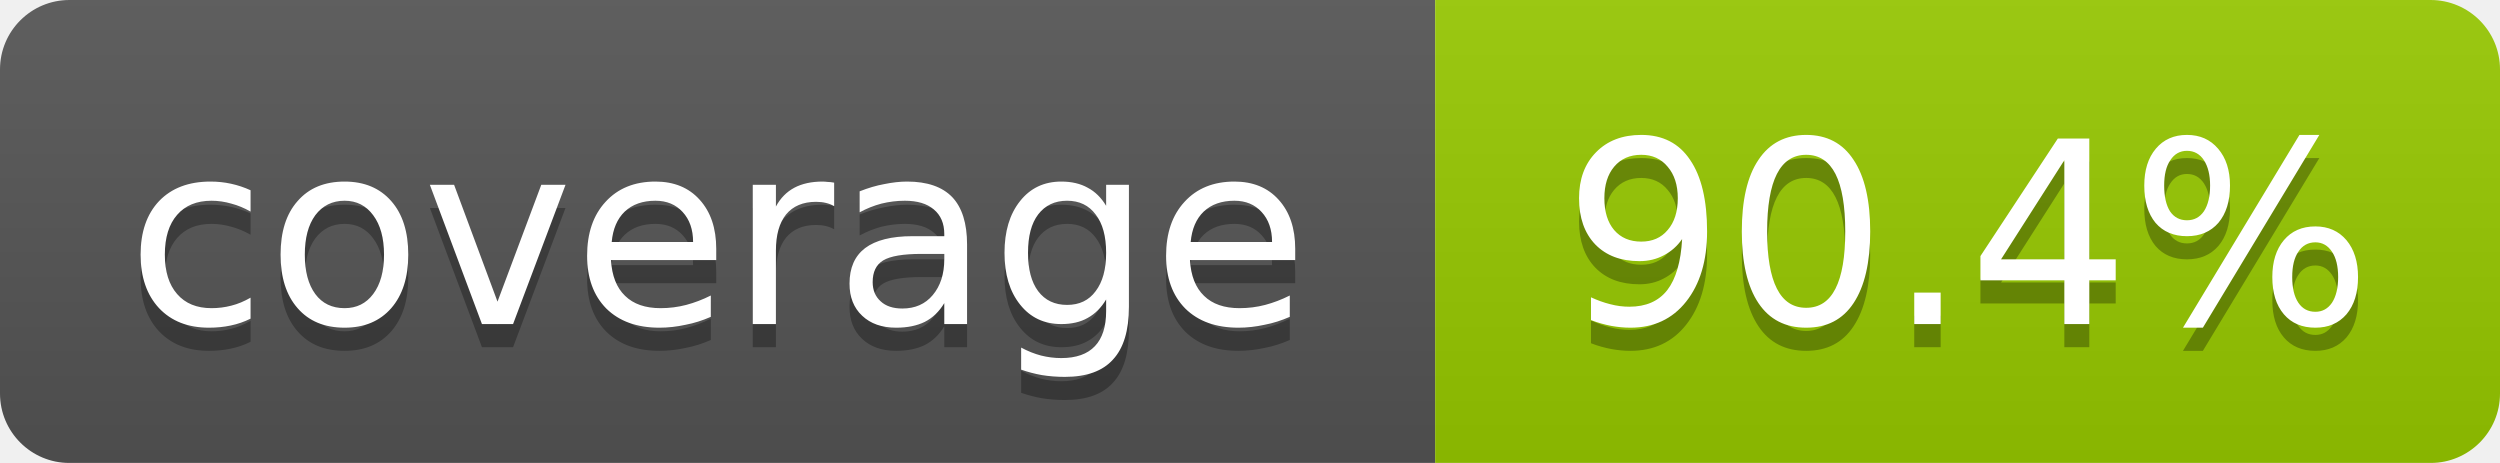
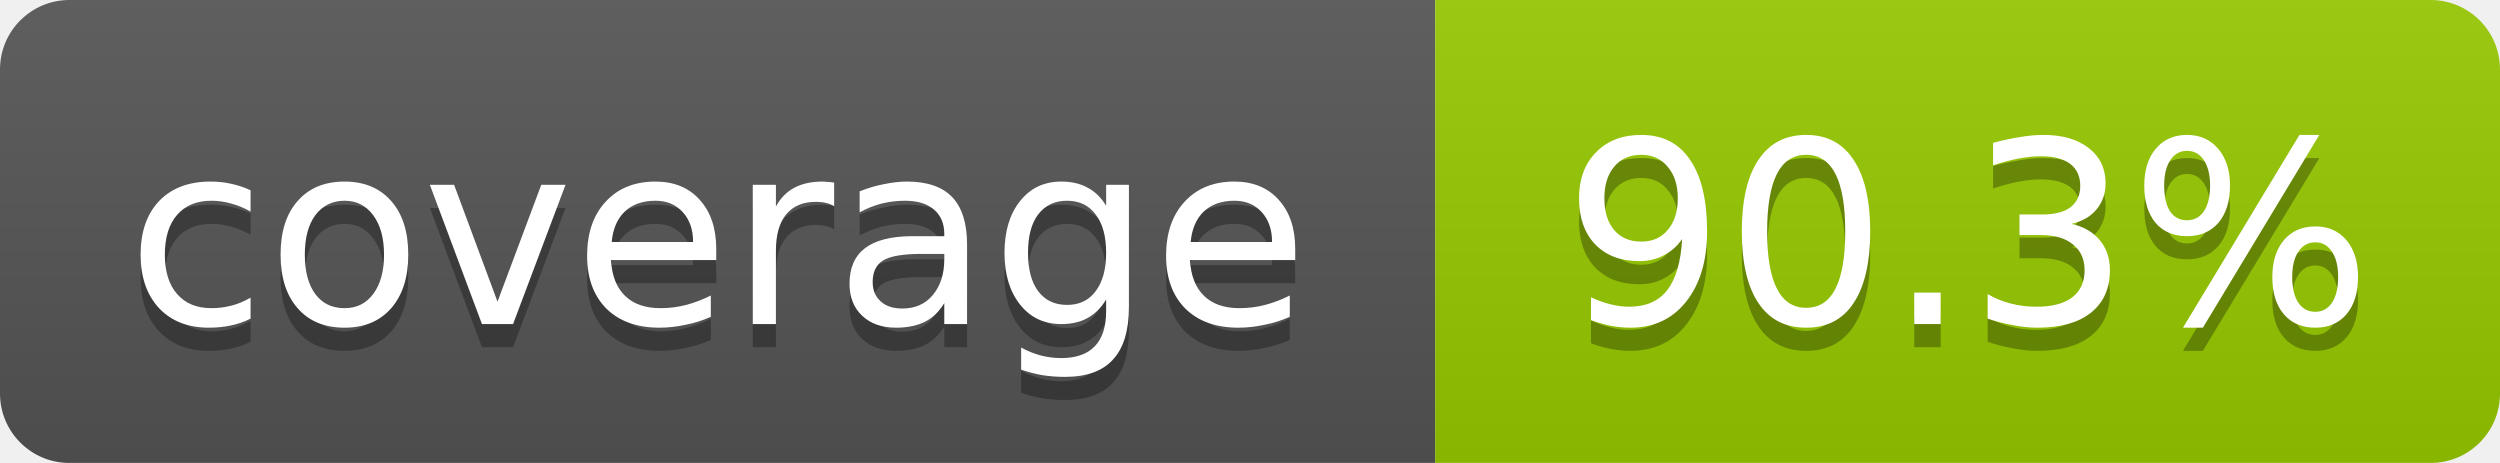
<svg xmlns="http://www.w3.org/2000/svg" width="108" height="20">
  <linearGradient id="b" x2="0" y2="100%">
    <stop offset="0" stop-color="#bbb" stop-opacity=".1" />
    <stop offset="1" stop-opacity=".1" />
  </linearGradient>
  <mask id="a">
    <rect width="108" height="20" rx="3" fill="#fff" />
  </mask>
  <g mask="url(#a)">
    <rect width="62" height="20" fill="#555" />
    <rect x="62" width="46" height="20" fill="#97ca00" />
    <rect width="108" height="20" fill="url(#b)" />
  </g>
  <g fill="#fff" text-anchor="middle" font-family="DejaVu Sans,Verdana,Geneva,sans-serif" font-size="11">
    <text x="31" y="15" fill="#010101" fill-opacity=".3">coverage</text>
    <text x="31" y="14">coverage</text>
-     <text x="85" y="15" fill="#010101" fill-opacity=".3">90.4%</text>
-     <text x="85" y="14">90.4%</text>
+     <text x="85" y="15" fill="#010101" fill-opacity=".3">90.3%</text>
+     <text x="85" y="14">90.3%</text>
  </g>
</svg>
